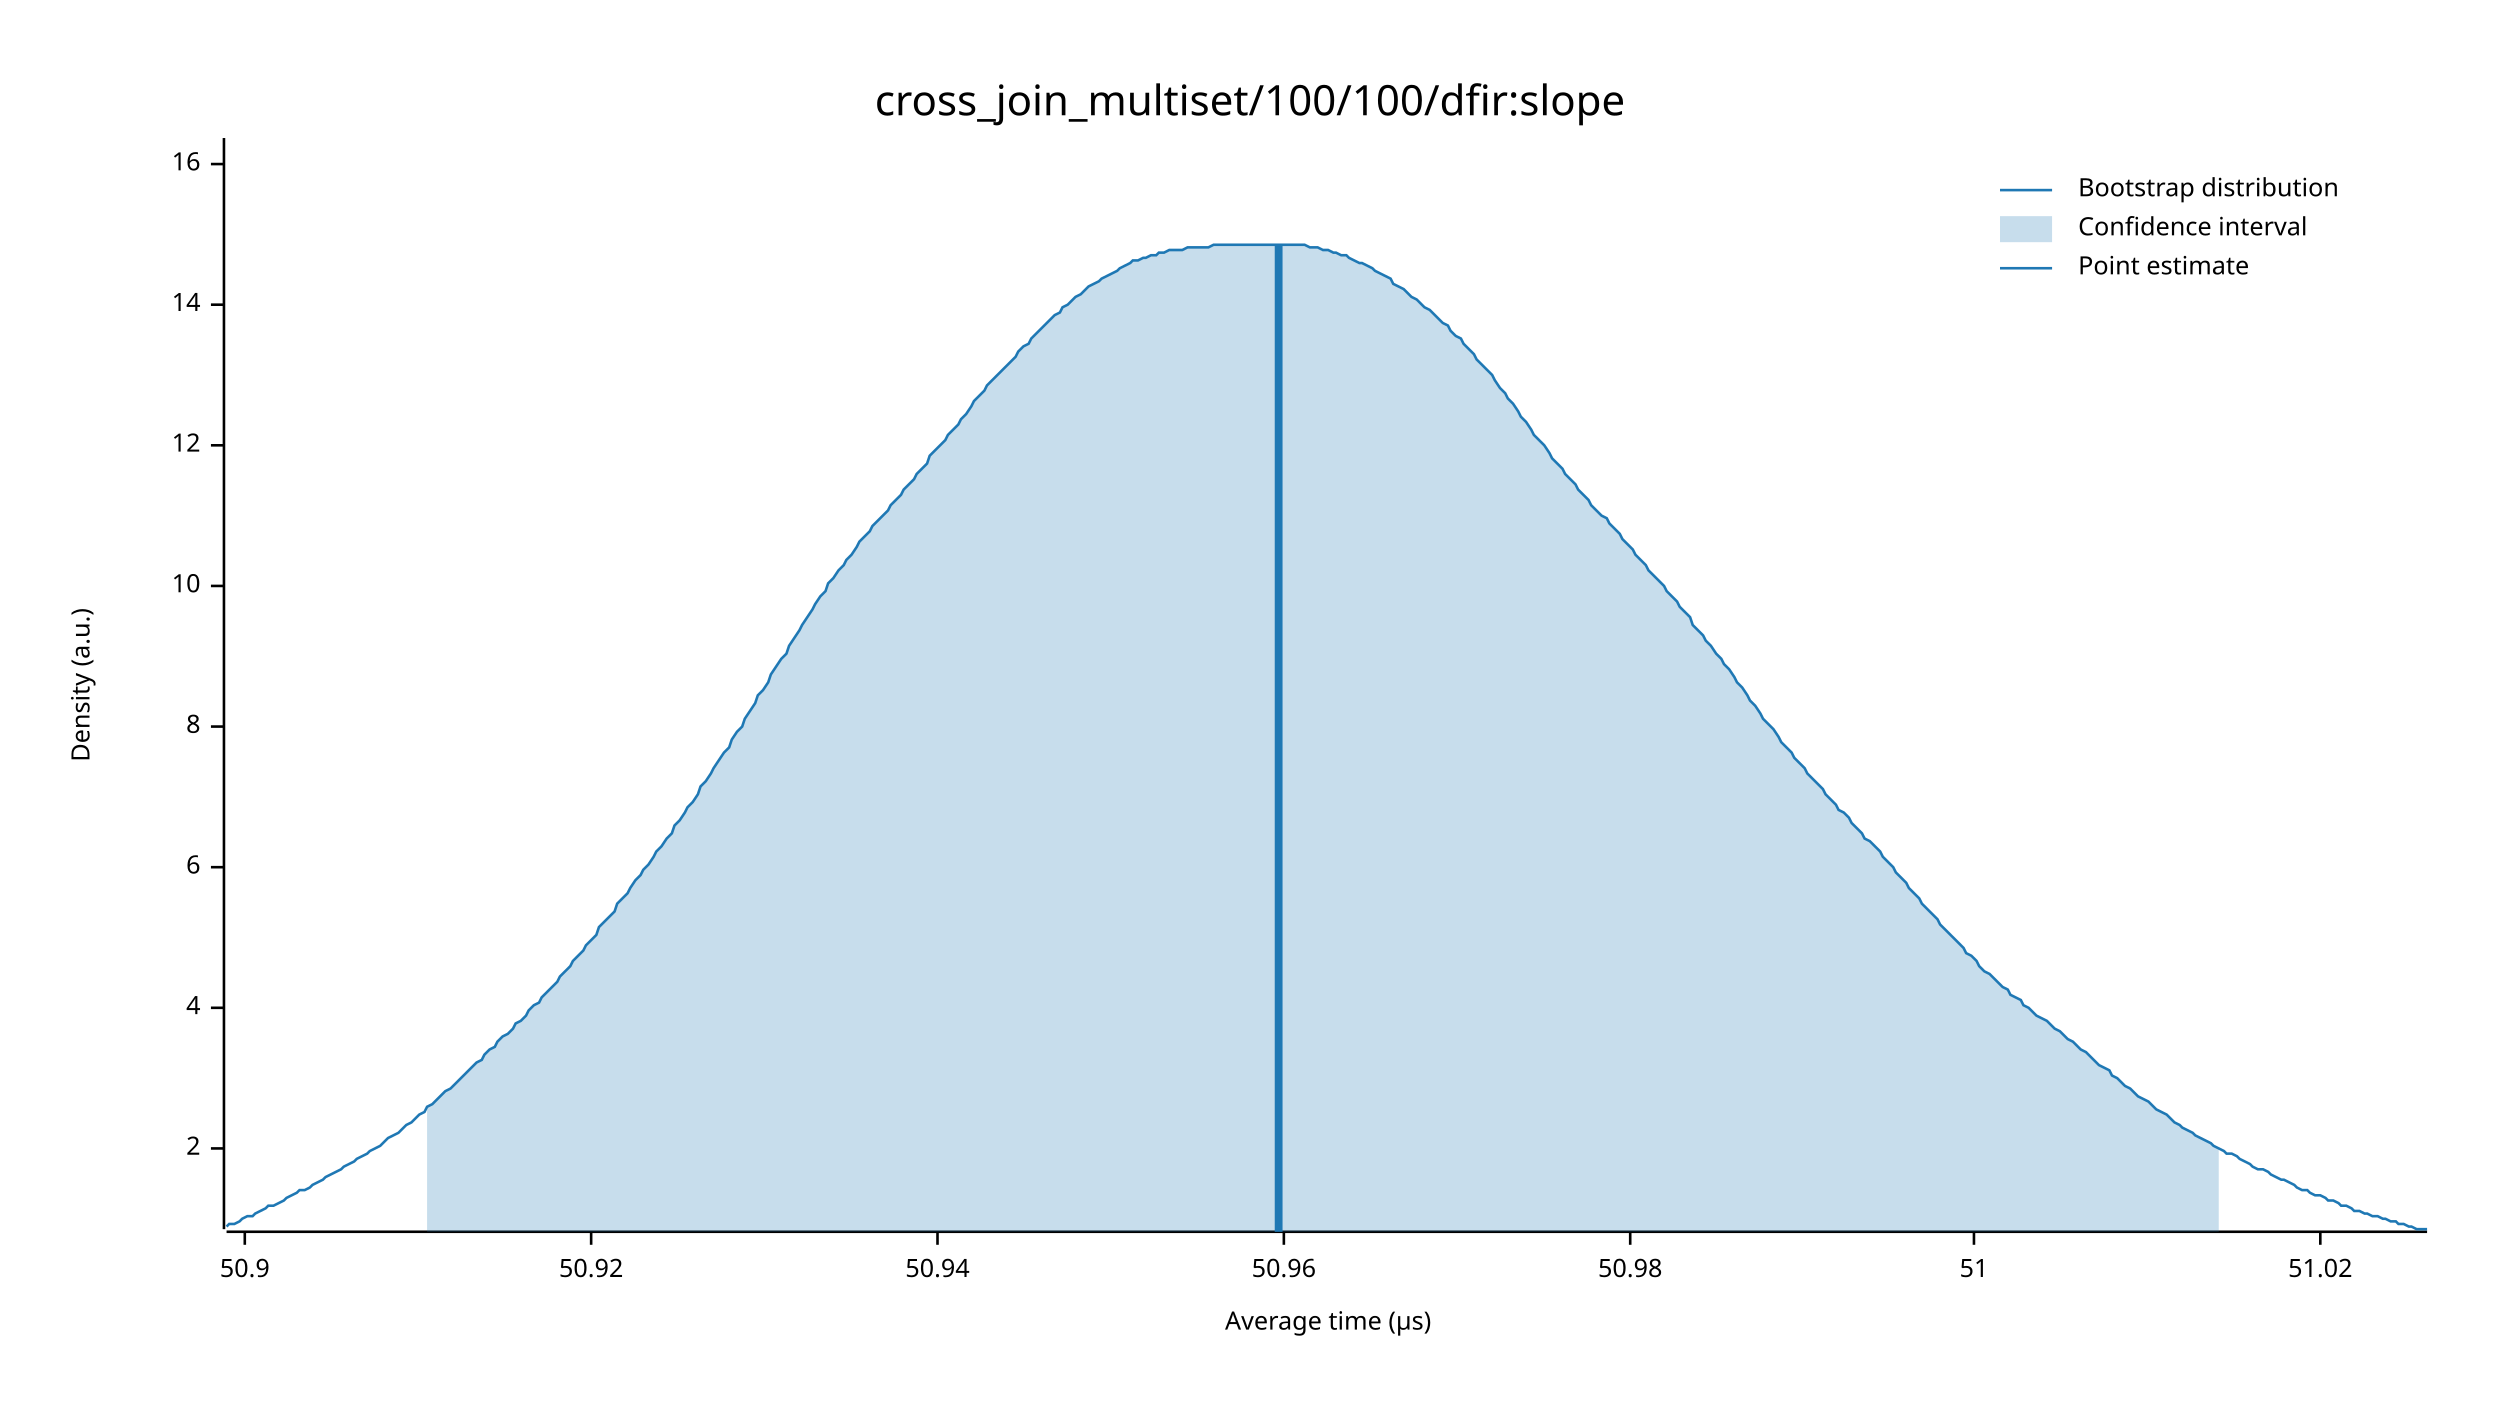
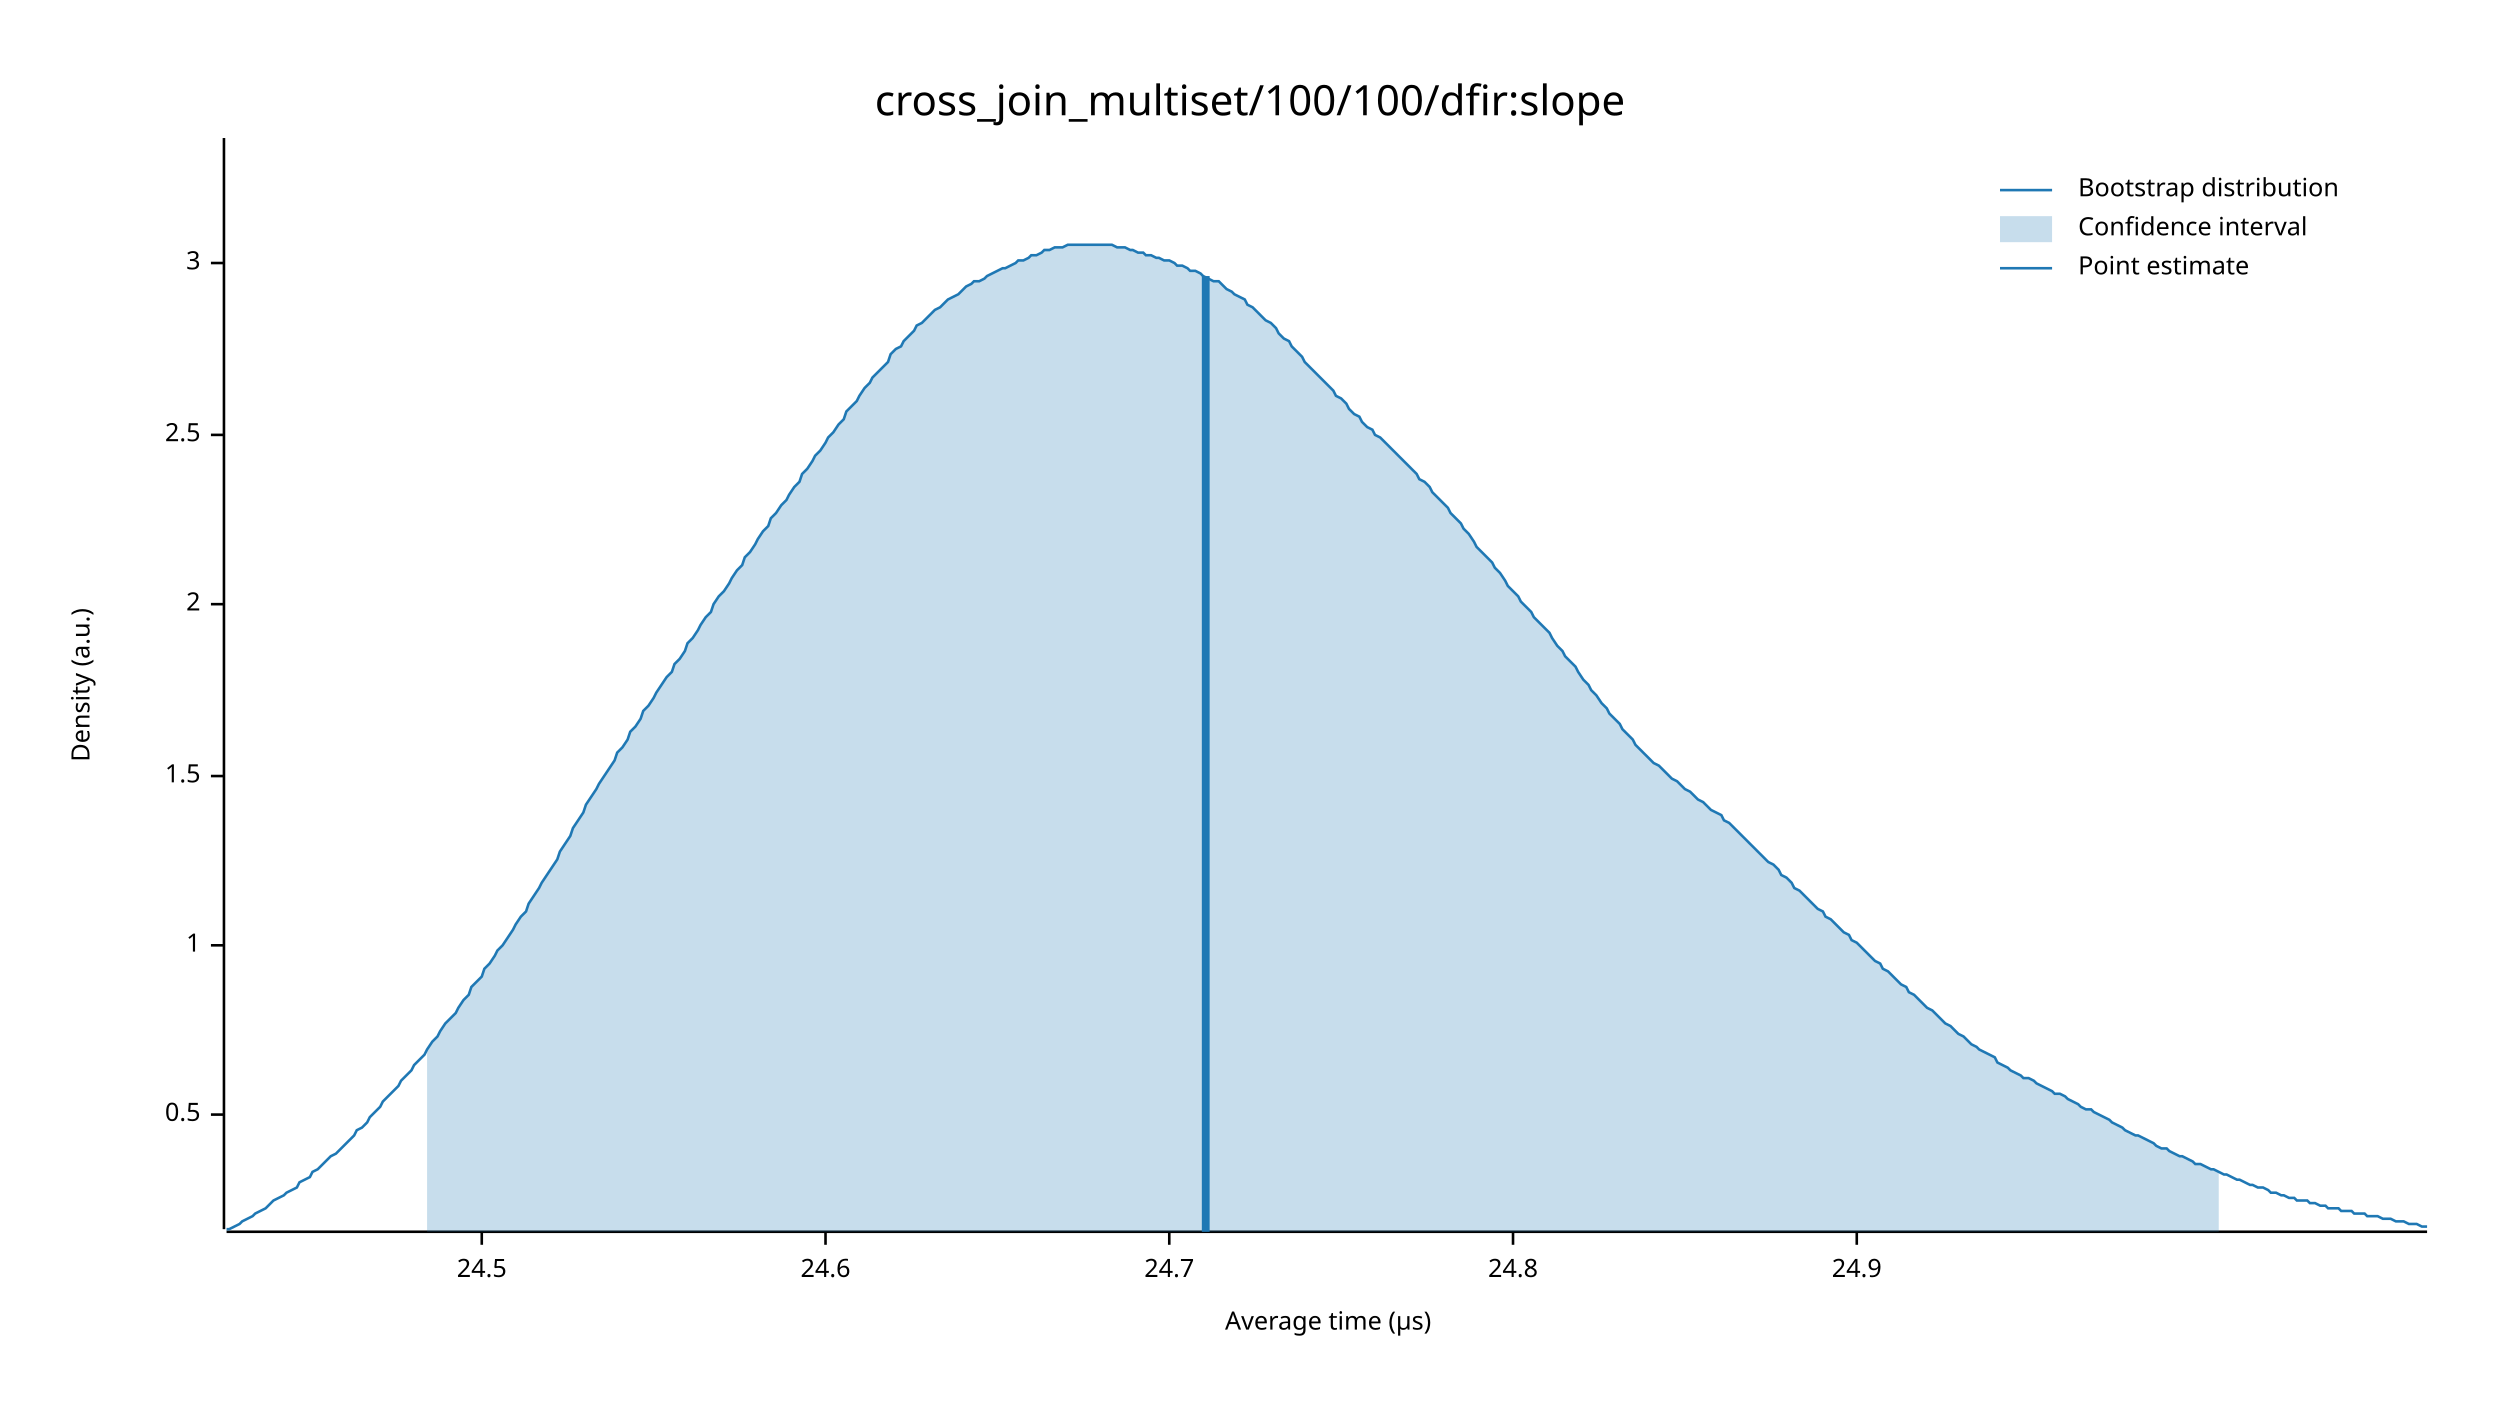
<svg xmlns="http://www.w3.org/2000/svg" width="960" height="540" viewBox="0 0 960 540">
  <text x="480" y="32" dy="0.76em" text-anchor="middle" font-family="sans-serif" font-size="16.129" opacity="1" fill="#000000">
cross_join_multiset/100/100/dfir:slope
</text>
  <text x="27" y="263" dy="0.76em" text-anchor="middle" font-family="sans-serif" font-size="9.677" opacity="1" fill="#000000" transform="rotate(270, 27, 263)">
Density (a.u.)
</text>
  <text x="510" y="513" dy="-0.5ex" text-anchor="middle" font-family="sans-serif" font-size="9.677" opacity="1" fill="#000000">
Average time (µs)
</text>
  <polyline fill="none" opacity="1" stroke="#000000" stroke-width="1" points="86,53 86,472 " />
-   <text x="77" y="441" dy="0.5ex" text-anchor="end" font-family="sans-serif" font-size="9.677" opacity="1" fill="#000000">
+   <text x="77" y="428" dy="0.5ex" text-anchor="end" font-family="sans-serif" font-size="9.677" opacity="1" fill="#000000">
+ 0.5
+ </text>
+   <polyline fill="none" opacity="1" stroke="#000000" stroke-width="1" points="81,428 86,428 " />
+   <text x="77" y="363" dy="0.5ex" text-anchor="end" font-family="sans-serif" font-size="9.677" opacity="1" fill="#000000">
+ 1
+ </text>
+   <polyline fill="none" opacity="1" stroke="#000000" stroke-width="1" points="81,363 86,363 " />
+   <text x="77" y="298" dy="0.5ex" text-anchor="end" font-family="sans-serif" font-size="9.677" opacity="1" fill="#000000">
+ 1.5
+ </text>
+   <polyline fill="none" opacity="1" stroke="#000000" stroke-width="1" points="81,298 86,298 " />
+   <text x="77" y="232" dy="0.5ex" text-anchor="end" font-family="sans-serif" font-size="9.677" opacity="1" fill="#000000">
2
</text>
-   <polyline fill="none" opacity="1" stroke="#000000" stroke-width="1" points="81,441 86,441 " />
-   <text x="77" y="387" dy="0.5ex" text-anchor="end" font-family="sans-serif" font-size="9.677" opacity="1" fill="#000000">
- 4
+   <polyline fill="none" opacity="1" stroke="#000000" stroke-width="1" points="81,232 86,232 " />
+   <text x="77" y="167" dy="0.5ex" text-anchor="end" font-family="sans-serif" font-size="9.677" opacity="1" fill="#000000">
+ 2.5
</text>
-   <polyline fill="none" opacity="1" stroke="#000000" stroke-width="1" points="81,387 86,387 " />
-   <text x="77" y="333" dy="0.5ex" text-anchor="end" font-family="sans-serif" font-size="9.677" opacity="1" fill="#000000">
- 6
+   <polyline fill="none" opacity="1" stroke="#000000" stroke-width="1" points="81,167 86,167 " />
+   <text x="77" y="101" dy="0.5ex" text-anchor="end" font-family="sans-serif" font-size="9.677" opacity="1" fill="#000000">
+ 3
</text>
-   <polyline fill="none" opacity="1" stroke="#000000" stroke-width="1" points="81,333 86,333 " />
-   <text x="77" y="279" dy="0.5ex" text-anchor="end" font-family="sans-serif" font-size="9.677" opacity="1" fill="#000000">
- 8
+   <polyline fill="none" opacity="1" stroke="#000000" stroke-width="1" points="81,101 86,101 " />
+   <polyline fill="none" opacity="1" stroke="#000000" stroke-width="1" points="87,473 932,473 " />
+   <text x="185" y="483" dy="0.76em" text-anchor="middle" font-family="sans-serif" font-size="9.677" opacity="1" fill="#000000">
+ 24.5
</text>
-   <polyline fill="none" opacity="1" stroke="#000000" stroke-width="1" points="81,279 86,279 " />
-   <text x="77" y="225" dy="0.5ex" text-anchor="end" font-family="sans-serif" font-size="9.677" opacity="1" fill="#000000">
- 10
+   <polyline fill="none" opacity="1" stroke="#000000" stroke-width="1" points="185,473 185,478 " />
+   <text x="317" y="483" dy="0.76em" text-anchor="middle" font-family="sans-serif" font-size="9.677" opacity="1" fill="#000000">
+ 24.6
</text>
-   <polyline fill="none" opacity="1" stroke="#000000" stroke-width="1" points="81,225 86,225 " />
-   <text x="77" y="171" dy="0.5ex" text-anchor="end" font-family="sans-serif" font-size="9.677" opacity="1" fill="#000000">
- 12
+   <polyline fill="none" opacity="1" stroke="#000000" stroke-width="1" points="317,473 317,478 " />
+   <text x="449" y="483" dy="0.76em" text-anchor="middle" font-family="sans-serif" font-size="9.677" opacity="1" fill="#000000">
+ 24.7
</text>
-   <polyline fill="none" opacity="1" stroke="#000000" stroke-width="1" points="81,171 86,171 " />
-   <text x="77" y="117" dy="0.5ex" text-anchor="end" font-family="sans-serif" font-size="9.677" opacity="1" fill="#000000">
- 14
+   <polyline fill="none" opacity="1" stroke="#000000" stroke-width="1" points="449,473 449,478 " />
+   <text x="581" y="483" dy="0.76em" text-anchor="middle" font-family="sans-serif" font-size="9.677" opacity="1" fill="#000000">
+ 24.8
</text>
-   <polyline fill="none" opacity="1" stroke="#000000" stroke-width="1" points="81,117 86,117 " />
-   <text x="77" y="63" dy="0.5ex" text-anchor="end" font-family="sans-serif" font-size="9.677" opacity="1" fill="#000000">
- 16
+   <polyline fill="none" opacity="1" stroke="#000000" stroke-width="1" points="581,473 581,478 " />
+   <text x="713" y="483" dy="0.76em" text-anchor="middle" font-family="sans-serif" font-size="9.677" opacity="1" fill="#000000">
+ 24.9
</text>
-   <polyline fill="none" opacity="1" stroke="#000000" stroke-width="1" points="81,63 86,63 " />
-   <polyline fill="none" opacity="1" stroke="#000000" stroke-width="1" points="87,473 932,473 " />
-   <text x="94" y="483" dy="0.76em" text-anchor="middle" font-family="sans-serif" font-size="9.677" opacity="1" fill="#000000">
- 50.9
- </text>
-   <polyline fill="none" opacity="1" stroke="#000000" stroke-width="1" points="94,473 94,478 " />
-   <text x="227" y="483" dy="0.76em" text-anchor="middle" font-family="sans-serif" font-size="9.677" opacity="1" fill="#000000">
- 50.92
- </text>
-   <polyline fill="none" opacity="1" stroke="#000000" stroke-width="1" points="227,473 227,478 " />
-   <text x="360" y="483" dy="0.76em" text-anchor="middle" font-family="sans-serif" font-size="9.677" opacity="1" fill="#000000">
- 50.94
- </text>
-   <polyline fill="none" opacity="1" stroke="#000000" stroke-width="1" points="360,473 360,478 " />
-   <text x="493" y="483" dy="0.76em" text-anchor="middle" font-family="sans-serif" font-size="9.677" opacity="1" fill="#000000">
- 50.96
- </text>
-   <polyline fill="none" opacity="1" stroke="#000000" stroke-width="1" points="493,473 493,478 " />
-   <text x="626" y="483" dy="0.76em" text-anchor="middle" font-family="sans-serif" font-size="9.677" opacity="1" fill="#000000">
- 50.98
- </text>
-   <polyline fill="none" opacity="1" stroke="#000000" stroke-width="1" points="626,473 626,478 " />
-   <text x="758" y="483" dy="0.76em" text-anchor="middle" font-family="sans-serif" font-size="9.677" opacity="1" fill="#000000">
- 51
- </text>
-   <polyline fill="none" opacity="1" stroke="#000000" stroke-width="1" points="758,473 758,478 " />
-   <text x="891" y="483" dy="0.76em" text-anchor="middle" font-family="sans-serif" font-size="9.677" opacity="1" fill="#000000">
- 51.02
- </text>
-   <polyline fill="none" opacity="1" stroke="#000000" stroke-width="1" points="891,473 891,478 " />
-   <polyline fill="none" opacity="1" stroke="#1F78B4" stroke-width="1" points="87,471 88,470 90,470 92,469 93,468 95,467 97,467 98,466 100,465 102,464 103,463 105,463 107,462 109,461 110,460 112,459 114,458 115,457 117,457 119,456 120,455 122,454 124,453 125,452 127,451 129,450 131,449 132,448 134,447 136,446 137,445 139,444 141,443 142,442 144,441 146,440 147,439 149,437 151,436 153,435 154,434 156,432 158,431 159,430 161,428 163,427 164,425 166,424 168,422 169,421 171,419 173,418 175,416 176,415 178,413 180,411 181,410 183,408 185,407 186,405 188,403 190,402 191,400 193,398 195,397 197,395 198,393 200,392 202,390 203,388 205,386 207,385 208,383 210,381 212,379 214,377 215,375 217,373 219,371 220,369 222,367 224,365 225,363 227,361 229,359 230,356 232,354 234,352 236,350 237,347 239,345 241,343 242,341 244,338 246,336 247,334 249,332 251,329 252,327 254,325 256,322 258,320 259,317 261,315 263,312 264,310 266,308 268,305 269,302 271,300 273,297 274,295 276,292 278,289 280,287 281,284 283,281 285,279 286,276 288,273 290,270 291,267 293,265 295,262 296,259 298,256 300,253 302,251 303,248 305,245 307,242 308,240 310,237 312,234 313,232 315,229 317,227 318,224 320,222 322,219 324,217 325,215 327,213 329,210 330,208 332,206 334,204 335,202 337,200 339,198 341,196 342,194 344,192 346,190 347,188 349,186 351,184 352,182 354,180 356,178 357,175 359,173 361,171 363,169 364,167 366,165 368,163 369,161 371,159 373,156 374,154 376,152 378,150 379,148 381,146 383,144 385,142 386,141 388,139 390,137 391,135 393,133 395,132 396,130 398,128 400,126 401,125 403,123 405,121 407,120 408,118 410,117 412,115 413,114 415,113 417,111 418,110 420,109 422,108 423,107 425,106 427,105 429,104 430,103 432,102 434,101 435,100 437,100 439,99 440,99 442,98 444,98 445,97 447,97 449,96 451,96 452,96 454,96 456,95 457,95 459,95 461,95 462,95 464,95 466,94 468,94 469,94 471,94 473,94 474,94 476,94 478,94 479,94 481,94 483,94 484,94 486,94 488,94 490,94 491,94 493,94 495,94 496,94 498,94 500,94 501,94 503,95 505,95 506,95 508,96 510,96 512,97 513,97 515,98 517,98 518,99 520,100 522,101 523,101 525,102 527,103 528,104 530,105 532,106 534,107 535,109 537,110 539,111 540,112 542,114 544,115 545,116 547,118 549,119 550,120 552,122 554,124 556,125 557,127 559,129 561,130 562,132 564,134 566,136 567,138 569,140 571,142 573,144 574,146 576,149 578,151 579,153 581,155 583,158 584,160 586,162 588,165 589,167 591,169 593,171 595,174 596,176 598,178 600,180 601,182 603,184 605,186 606,188 608,190 610,192 611,194 613,196 615,198 617,199 618,201 620,203 622,205 623,207 625,209 627,211 628,213 630,215 632,217 633,219 635,221 637,223 639,225 640,227 642,229 644,231 645,233 647,235 649,237 650,240 652,242 654,244 655,246 657,248 659,251 661,253 662,255 664,257 666,260 667,262 669,264 671,267 672,269 674,271 676,274 677,276 679,278 681,280 683,283 684,285 686,287 688,289 689,291 691,293 693,295 694,297 696,299 698,301 700,303 701,305 703,307 705,309 706,311 708,312 710,314 711,316 713,318 715,320 716,322 718,323 720,325 722,327 723,329 725,331 727,333 728,335 730,337 732,339 733,341 735,343 737,345 738,347 740,349 742,351 744,353 745,355 747,357 749,359 750,360 752,362 754,364 755,366 757,367 759,369 760,371 762,373 764,374 766,376 767,377 769,379 771,380 772,382 774,383 776,384 777,386 779,387 781,389 782,390 784,391 786,392 788,394 789,395 791,396 793,398 794,399 796,400 798,402 799,403 801,404 803,406 804,407 806,409 808,410 810,411 811,413 813,414 815,416 816,417 818,418 820,420 821,421 823,422 825,423 827,425 828,426 830,427 832,428 833,429 835,431 837,432 838,433 840,434 842,435 843,436 845,437 847,438 849,439 850,440 852,441 854,442 855,443 857,443 859,444 860,445 862,446 864,447 865,448 867,449 869,449 871,450 872,451 874,452 876,453 877,453 879,454 881,455 882,456 884,457 886,457 887,458 889,459 891,459 893,460 894,461 896,461 898,462 899,463 901,463 903,464 904,465 906,465 908,466 909,466 911,467 913,467 915,468 916,468 918,469 920,469 921,470 923,470 925,471 926,471 928,472 930,472 932,472 " />
-   <polygon opacity="0.25" fill="#1F78B4" points="164,425 166,424 168,422 169,421 171,419 173,418 175,416 176,415 178,413 180,411 181,410 183,408 185,407 186,405 188,403 190,402 191,400 193,398 195,397 197,395 198,393 200,392 202,390 203,388 205,386 207,385 208,383 210,381 212,379 214,377 215,375 217,373 219,371 220,369 222,367 224,365 225,363 227,361 229,359 230,356 232,354 234,352 236,350 237,347 239,345 241,343 242,341 244,338 246,336 247,334 249,332 251,329 252,327 254,325 256,322 258,320 259,317 261,315 263,312 264,310 266,308 268,305 269,302 271,300 273,297 274,295 276,292 278,289 280,287 281,284 283,281 285,279 286,276 288,273 290,270 291,267 293,265 295,262 296,259 298,256 300,253 302,251 303,248 305,245 307,242 308,240 310,237 312,234 313,232 315,229 317,227 318,224 320,222 322,219 324,217 325,215 327,213 329,210 330,208 332,206 334,204 335,202 337,200 339,198 341,196 342,194 344,192 346,190 347,188 349,186 351,184 352,182 354,180 356,178 357,175 359,173 361,171 363,169 364,167 366,165 368,163 369,161 371,159 373,156 374,154 376,152 378,150 379,148 381,146 383,144 385,142 386,141 388,139 390,137 391,135 393,133 395,132 396,130 398,128 400,126 401,125 403,123 405,121 407,120 408,118 410,117 412,115 413,114 415,113 417,111 418,110 420,109 422,108 423,107 425,106 427,105 429,104 430,103 432,102 434,101 435,100 437,100 439,99 440,99 442,98 444,98 445,97 447,97 449,96 451,96 452,96 454,96 456,95 457,95 459,95 461,95 462,95 464,95 466,94 468,94 469,94 471,94 473,94 474,94 476,94 478,94 479,94 481,94 483,94 484,94 486,94 488,94 490,94 491,94 493,94 495,94 496,94 498,94 500,94 501,94 503,95 505,95 506,95 508,96 510,96 512,97 513,97 515,98 517,98 518,99 520,100 522,101 523,101 525,102 527,103 528,104 530,105 532,106 534,107 535,109 537,110 539,111 540,112 542,114 544,115 545,116 547,118 549,119 550,120 552,122 554,124 556,125 557,127 559,129 561,130 562,132 564,134 566,136 567,138 569,140 571,142 573,144 574,146 576,149 578,151 579,153 581,155 583,158 584,160 586,162 588,165 589,167 591,169 593,171 595,174 596,176 598,178 600,180 601,182 603,184 605,186 606,188 608,190 610,192 611,194 613,196 615,198 617,199 618,201 620,203 622,205 623,207 625,209 627,211 628,213 630,215 632,217 633,219 635,221 637,223 639,225 640,227 642,229 644,231 645,233 647,235 649,237 650,240 652,242 654,244 655,246 657,248 659,251 661,253 662,255 664,257 666,260 667,262 669,264 671,267 672,269 674,271 676,274 677,276 679,278 681,280 683,283 684,285 686,287 688,289 689,291 691,293 693,295 694,297 696,299 698,301 700,303 701,305 703,307 705,309 706,311 708,312 710,314 711,316 713,318 715,320 716,322 718,323 720,325 722,327 723,329 725,331 727,333 728,335 730,337 732,339 733,341 735,343 737,345 738,347 740,349 742,351 744,353 745,355 747,357 749,359 750,360 752,362 754,364 755,366 757,367 759,369 760,371 762,373 764,374 766,376 767,377 769,379 771,380 772,382 774,383 776,384 777,386 779,387 781,389 782,390 784,391 786,392 788,394 789,395 791,396 793,398 794,399 796,400 798,402 799,403 801,404 803,406 804,407 806,409 808,410 810,411 811,413 813,414 815,416 816,417 818,418 820,420 821,421 823,422 825,423 827,425 828,426 830,427 832,428 833,429 835,431 837,432 838,433 840,434 842,435 843,436 845,437 847,438 849,439 850,440 852,441 852,473 164,473 " />
-   <polyline fill="none" opacity="1" stroke="#1F78B4" stroke-width="3" points="491,473 491,94 " />
+   <polyline fill="none" opacity="1" stroke="#000000" stroke-width="1" points="713,473 713,478 " />
+   <polyline fill="none" opacity="1" stroke="#1F78B4" stroke-width="1" points="87,472 88,472 90,471 92,470 93,469 95,468 97,467 98,466 100,465 102,464 103,463 105,461 107,460 109,459 110,458 112,457 114,456 115,454 117,453 119,452 120,450 122,449 124,447 125,446 127,444 129,443 131,441 132,440 134,438 136,436 137,434 139,433 141,431 142,429 144,427 146,425 147,423 149,421 151,419 153,417 154,415 156,413 158,411 159,409 161,407 163,405 164,403 166,400 168,398 169,396 171,393 173,391 175,389 176,387 178,384 180,382 181,379 183,377 185,375 186,372 188,370 190,367 191,365 193,363 195,360 197,357 198,355 200,352 202,350 203,347 205,344 207,341 208,339 210,336 212,333 214,330 215,327 217,324 219,321 220,318 222,315 224,312 225,309 227,306 229,303 230,301 232,298 234,295 236,292 237,289 239,287 241,284 242,281 244,279 246,276 247,273 249,271 251,268 252,266 254,263 256,260 258,258 259,255 261,253 263,250 264,247 266,245 268,242 269,240 271,237 273,235 274,232 276,229 278,227 280,224 281,222 283,219 285,217 286,214 288,212 290,209 291,207 293,204 295,202 296,199 298,197 300,194 302,192 303,190 305,187 307,185 308,182 310,180 312,177 313,175 315,173 317,170 318,168 320,166 322,163 324,161 325,158 327,156 329,154 330,152 332,149 334,147 335,145 337,143 339,141 341,139 342,136 344,134 346,133 347,131 349,129 351,127 352,125 354,124 356,122 357,121 359,119 361,118 363,116 364,115 366,114 368,113 369,112 371,110 373,109 374,108 376,108 378,107 379,106 381,105 383,104 385,103 386,103 388,102 390,101 391,100 393,100 395,99 396,98 398,98 400,97 401,96 403,96 405,95 407,95 408,95 410,94 412,94 413,94 415,94 417,94 418,94 420,94 422,94 423,94 425,94 427,94 429,95 430,95 432,95 434,96 435,96 437,97 439,97 440,98 442,98 444,99 445,99 447,100 449,100 451,101 452,102 454,102 456,103 457,104 459,104 461,105 462,106 464,107 466,108 468,108 469,109 471,111 473,112 474,113 476,114 478,115 479,117 481,118 483,120 484,121 486,123 488,124 490,126 491,128 493,130 495,131 496,133 498,135 500,137 501,139 503,141 505,143 506,144 508,146 510,148 512,150 513,152 515,153 517,155 518,157 520,159 522,160 523,162 525,164 527,165 528,167 530,168 532,170 534,172 535,173 537,175 539,177 540,178 542,180 544,182 545,184 547,185 549,187 550,189 552,191 554,193 556,195 557,197 559,199 561,201 562,203 564,205 566,208 567,210 569,212 571,214 573,216 574,218 576,220 578,223 579,225 581,227 583,229 584,231 586,233 588,235 589,237 591,239 593,241 595,243 596,245 598,248 600,250 601,252 603,254 605,256 606,258 608,261 610,263 611,265 613,267 615,270 617,272 618,274 620,276 622,278 623,280 625,282 627,284 628,286 630,288 632,290 633,291 635,293 637,294 639,296 640,297 642,299 644,300 645,301 647,303 649,304 650,305 652,307 654,308 655,309 657,311 659,312 661,313 662,315 664,316 666,318 667,319 669,321 671,323 672,324 674,326 676,328 677,329 679,331 681,332 683,334 684,336 686,337 688,339 689,341 691,342 693,344 694,345 696,347 698,349 700,350 701,352 703,353 705,355 706,356 708,358 710,359 711,361 713,362 715,364 716,365 718,367 720,369 722,370 723,372 725,373 727,375 728,376 730,378 732,379 733,381 735,382 737,384 738,385 740,387 742,388 744,390 745,391 747,393 749,394 750,395 752,397 754,398 755,399 757,401 759,402 760,403 762,404 764,405 766,406 767,408 769,409 771,410 772,411 774,412 776,413 777,414 779,414 781,415 782,416 784,417 786,418 788,419 789,420 791,420 793,421 794,422 796,423 798,424 799,425 801,426 803,426 804,427 806,428 808,429 810,430 811,431 813,432 815,433 816,434 818,435 820,436 821,436 823,437 825,438 827,439 828,440 830,441 832,441 833,442 835,443 837,444 838,444 840,445 842,446 843,447 845,447 847,448 849,449 850,449 852,450 854,451 855,451 857,452 859,453 860,453 862,454 864,455 865,455 867,456 869,456 871,457 872,458 874,458 876,459 877,459 879,460 881,460 882,461 884,461 886,461 887,462 889,462 891,463 893,463 894,464 896,464 898,464 899,465 901,465 903,465 904,466 906,466 908,466 909,467 911,467 913,467 915,468 916,468 918,468 920,469 921,469 923,469 925,470 926,470 928,470 930,471 932,471 " />
+   <polygon opacity="0.25" fill="#1F78B4" points="164,403 166,400 168,398 169,396 171,393 173,391 175,389 176,387 178,384 180,382 181,379 183,377 185,375 186,372 188,370 190,367 191,365 193,363 195,360 197,357 198,355 200,352 202,350 203,347 205,344 207,341 208,339 210,336 212,333 214,330 215,327 217,324 219,321 220,318 222,315 224,312 225,309 227,306 229,303 230,301 232,298 234,295 236,292 237,289 239,287 241,284 242,281 244,279 246,276 247,273 249,271 251,268 252,266 254,263 256,260 258,258 259,255 261,253 263,250 264,247 266,245 268,242 269,240 271,237 273,235 274,232 276,229 278,227 280,224 281,222 283,219 285,217 286,214 288,212 290,209 291,207 293,204 295,202 296,199 298,197 300,194 302,192 303,190 305,187 307,185 308,182 310,180 312,177 313,175 315,173 317,170 318,168 320,166 322,163 324,161 325,158 327,156 329,154 330,152 332,149 334,147 335,145 337,143 339,141 341,139 342,136 344,134 346,133 347,131 349,129 351,127 352,125 354,124 356,122 357,121 359,119 361,118 363,116 364,115 366,114 368,113 369,112 371,110 373,109 374,108 376,108 378,107 379,106 381,105 383,104 385,103 386,103 388,102 390,101 391,100 393,100 395,99 396,98 398,98 400,97 401,96 403,96 405,95 407,95 408,95 410,94 412,94 413,94 415,94 417,94 418,94 420,94 422,94 423,94 425,94 427,94 429,95 430,95 432,95 434,96 435,96 437,97 439,97 440,98 442,98 444,99 445,99 447,100 449,100 451,101 452,102 454,102 456,103 457,104 459,104 461,105 462,106 464,107 466,108 468,108 469,109 471,111 473,112 474,113 476,114 478,115 479,117 481,118 483,120 484,121 486,123 488,124 490,126 491,128 493,130 495,131 496,133 498,135 500,137 501,139 503,141 505,143 506,144 508,146 510,148 512,150 513,152 515,153 517,155 518,157 520,159 522,160 523,162 525,164 527,165 528,167 530,168 532,170 534,172 535,173 537,175 539,177 540,178 542,180 544,182 545,184 547,185 549,187 550,189 552,191 554,193 556,195 557,197 559,199 561,201 562,203 564,205 566,208 567,210 569,212 571,214 573,216 574,218 576,220 578,223 579,225 581,227 583,229 584,231 586,233 588,235 589,237 591,239 593,241 595,243 596,245 598,248 600,250 601,252 603,254 605,256 606,258 608,261 610,263 611,265 613,267 615,270 617,272 618,274 620,276 622,278 623,280 625,282 627,284 628,286 630,288 632,290 633,291 635,293 637,294 639,296 640,297 642,299 644,300 645,301 647,303 649,304 650,305 652,307 654,308 655,309 657,311 659,312 661,313 662,315 664,316 666,318 667,319 669,321 671,323 672,324 674,326 676,328 677,329 679,331 681,332 683,334 684,336 686,337 688,339 689,341 691,342 693,344 694,345 696,347 698,349 700,350 701,352 703,353 705,355 706,356 708,358 710,359 711,361 713,362 715,364 716,365 718,367 720,369 722,370 723,372 725,373 727,375 728,376 730,378 732,379 733,381 735,382 737,384 738,385 740,387 742,388 744,390 745,391 747,393 749,394 750,395 752,397 754,398 755,399 757,401 759,402 760,403 762,404 764,405 766,406 767,408 769,409 771,410 772,411 774,412 776,413 777,414 779,414 781,415 782,416 784,417 786,418 788,419 789,420 791,420 793,421 794,422 796,423 798,424 799,425 801,426 803,426 804,427 806,428 808,429 810,430 811,431 813,432 815,433 816,434 818,435 820,436 821,436 823,437 825,438 827,439 828,440 830,441 832,441 833,442 835,443 837,444 838,444 840,445 842,446 843,447 845,447 847,448 849,449 850,449 852,450 852,473 164,473 " />
+   <polyline fill="none" opacity="1" stroke="#1F78B4" stroke-width="3" points="463,473 463,106 " />
  <text x="798" y="68" dy="0.76em" text-anchor="start" font-family="sans-serif" font-size="9.677" opacity="1" fill="#000000">
Bootstrap distribution
</text>
  <text x="798" y="83" dy="0.76em" text-anchor="start" font-family="sans-serif" font-size="9.677" opacity="1" fill="#000000">
Confidence interval
</text>
  <text x="798" y="98" dy="0.76em" text-anchor="start" font-family="sans-serif" font-size="9.677" opacity="1" fill="#000000">
Point estimate
</text>
  <polyline fill="none" opacity="1" stroke="#1F78B4" stroke-width="1" points="768,73 788,73 " />
  <rect x="768" y="83" width="20" height="10" opacity="0.25" fill="#1F78B4" stroke="none" />
  <polyline fill="none" opacity="1" stroke="#1F78B4" stroke-width="1" points="768,103 788,103 " />
</svg>
